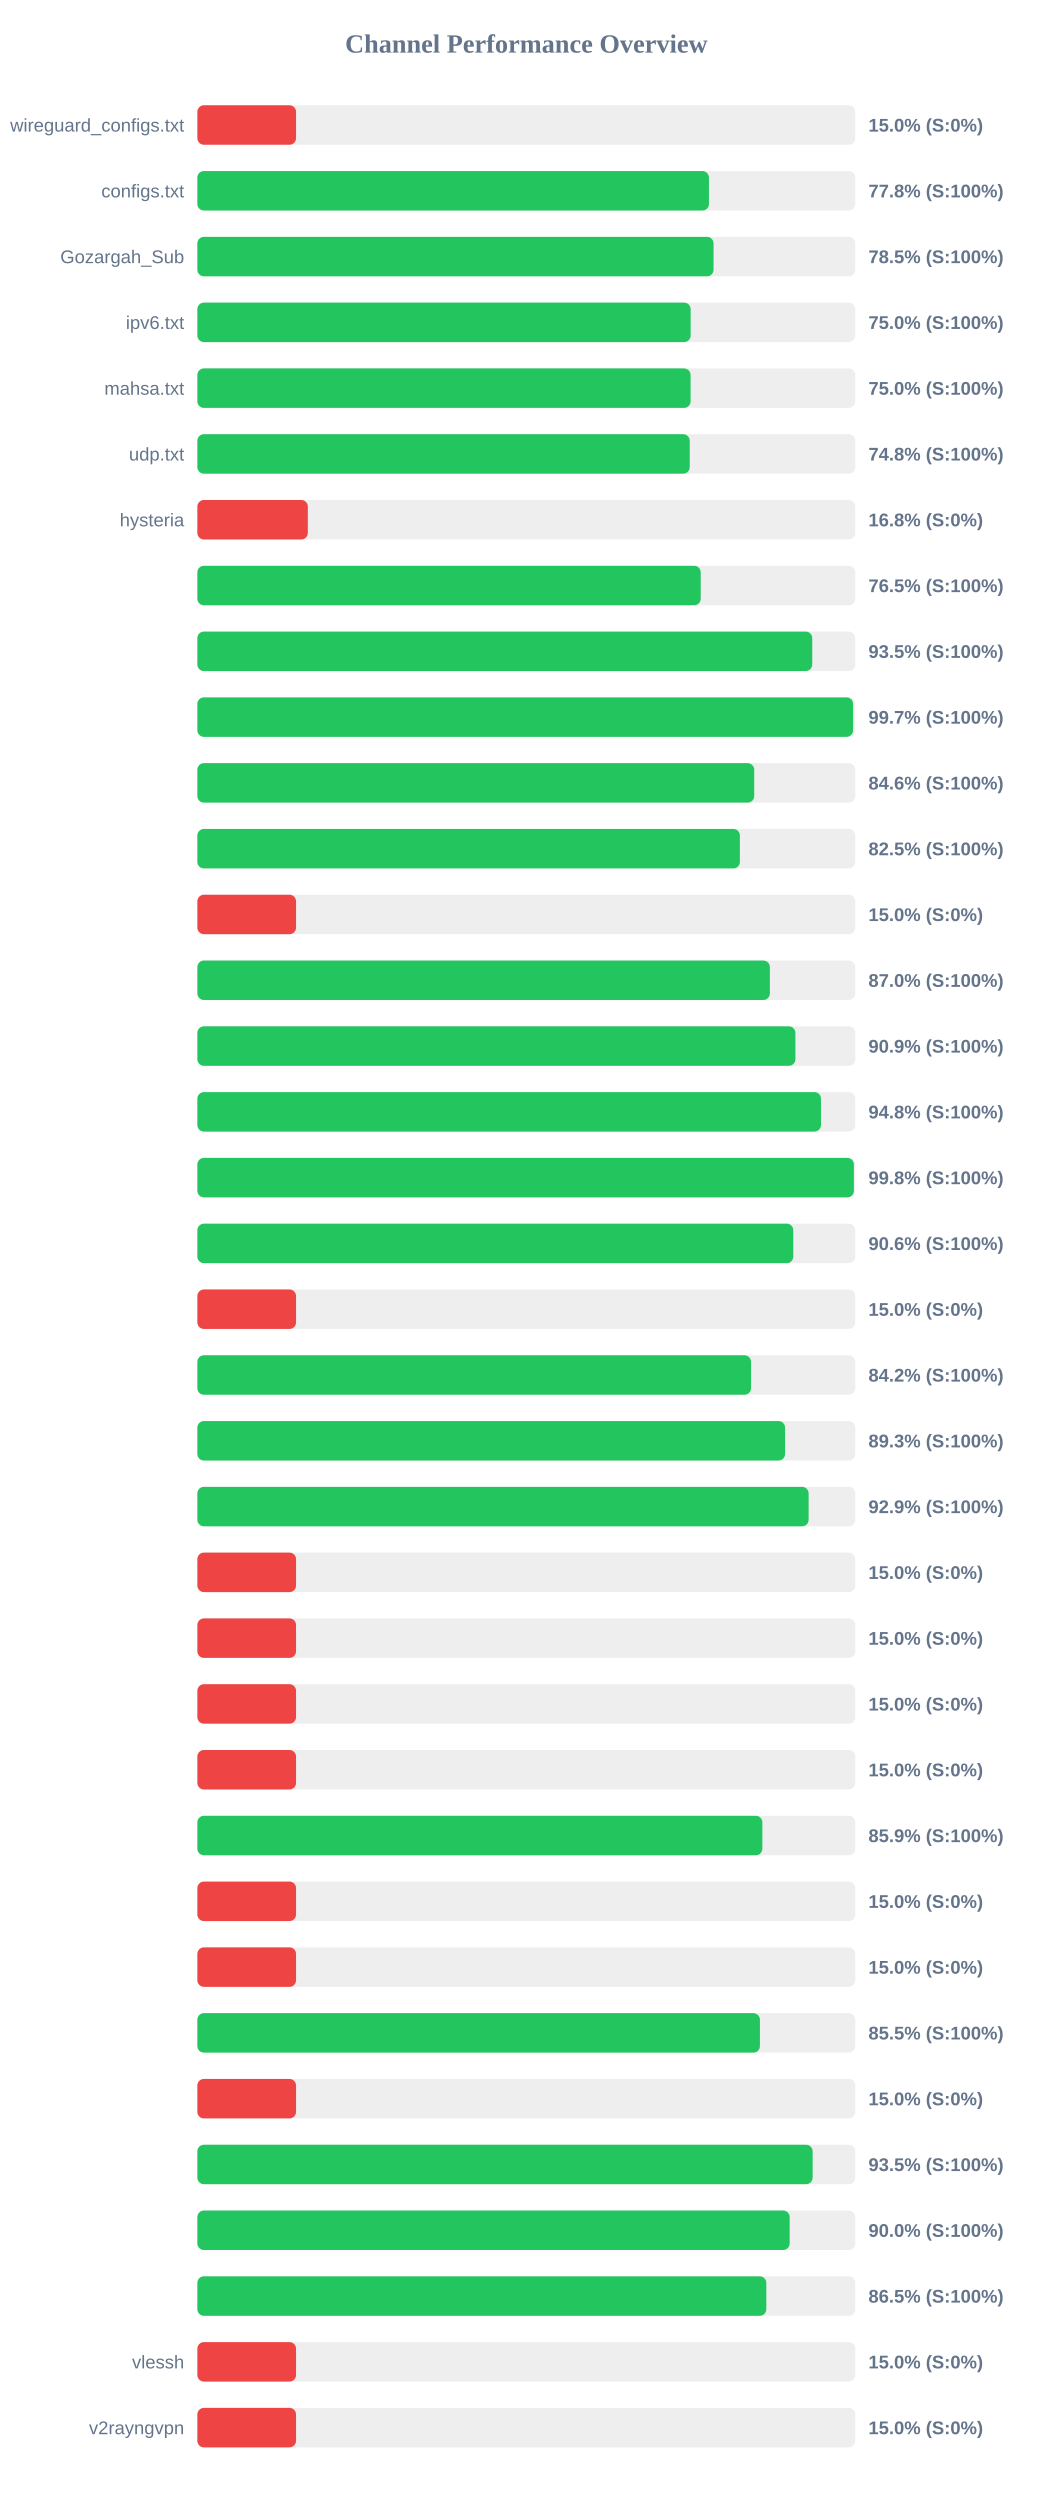
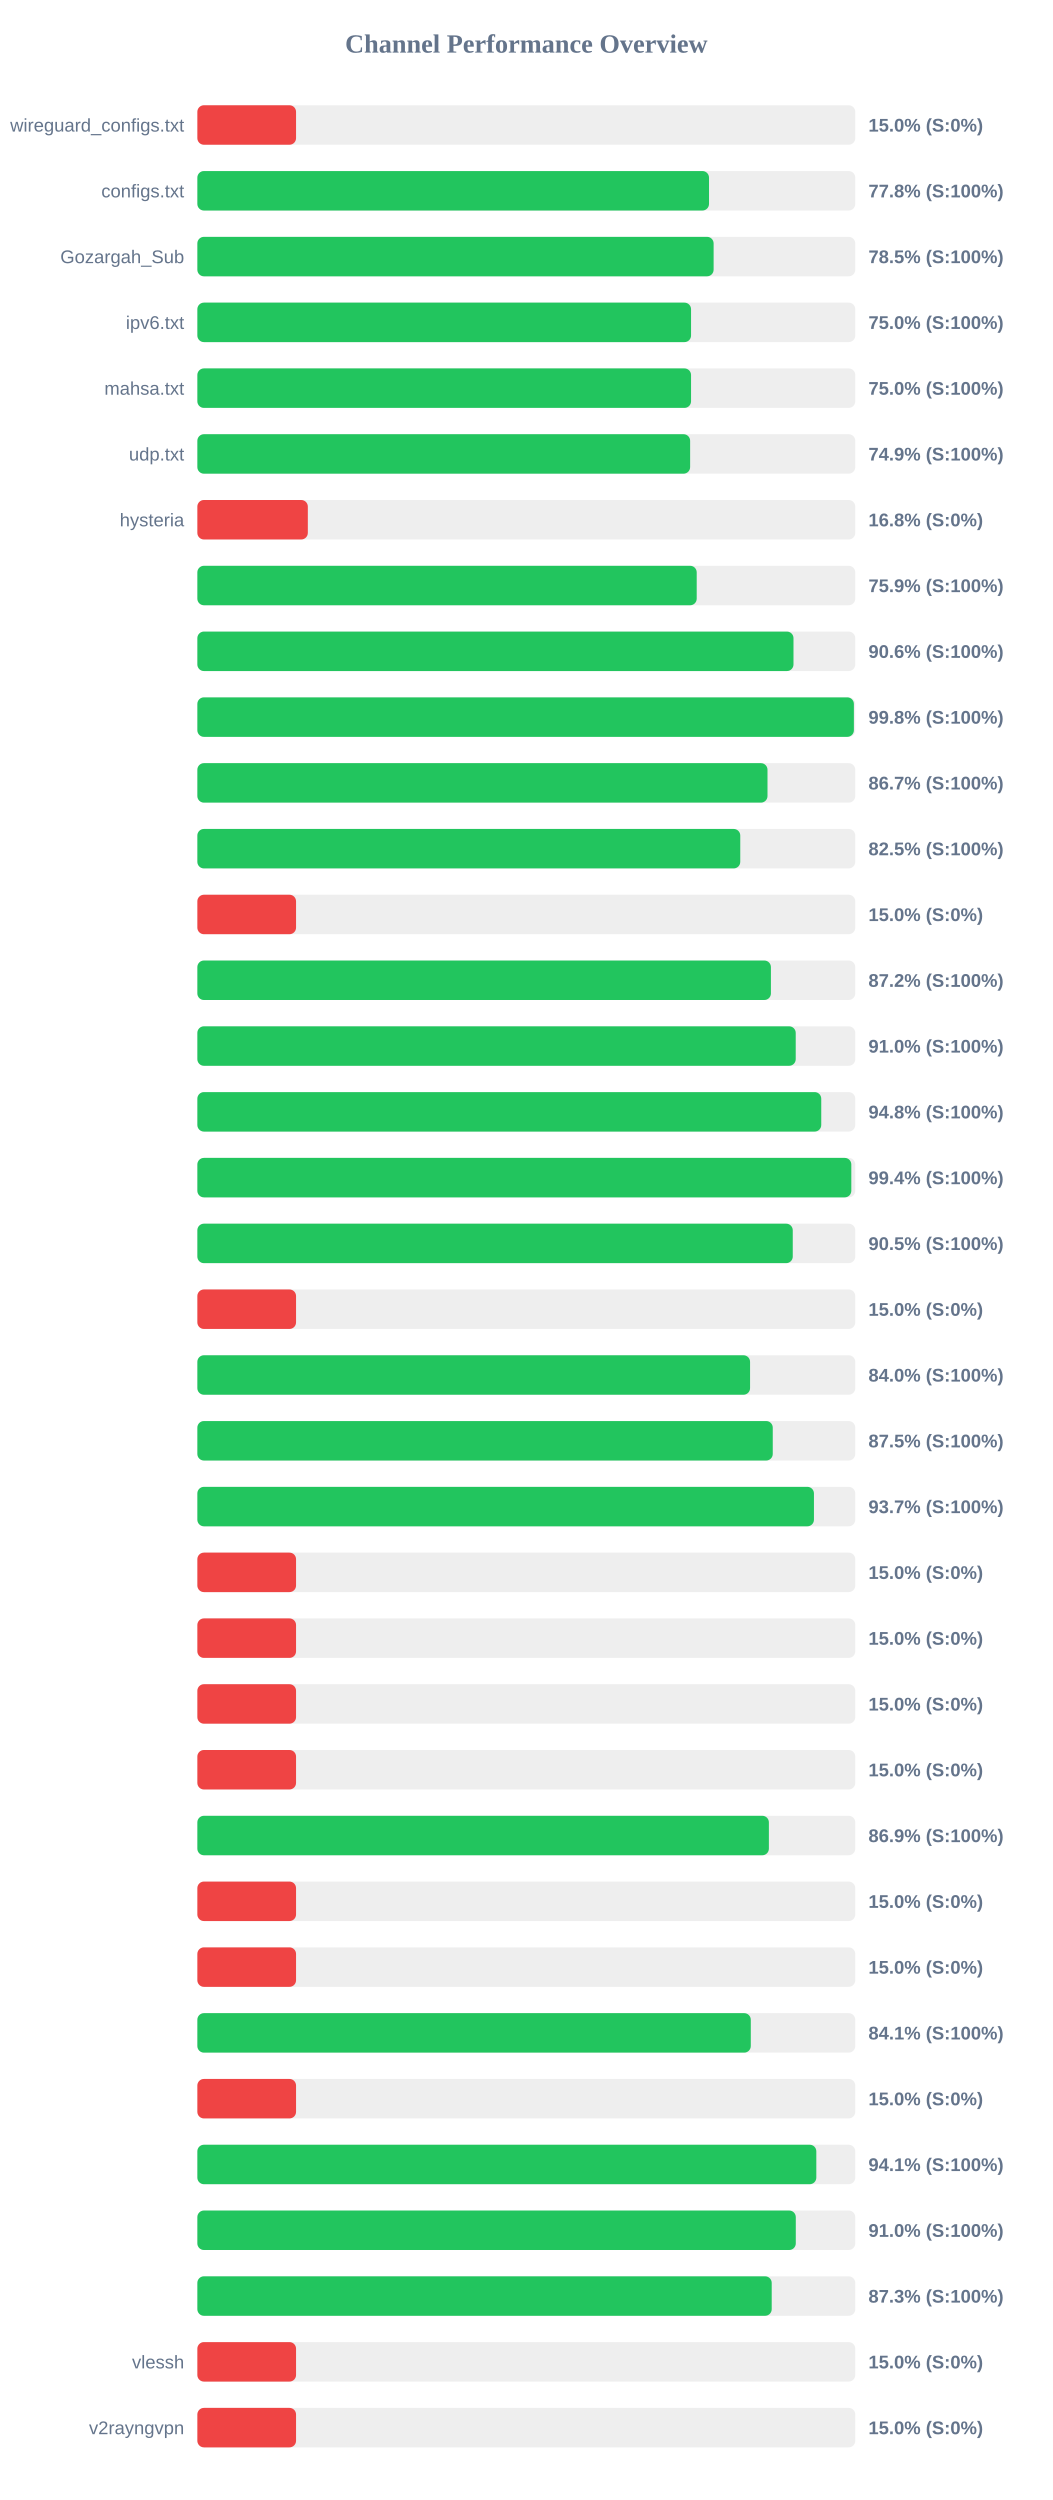
<svg xmlns="http://www.w3.org/2000/svg" width="800" height="1900" version="1.1">
  <style>
        .row { font: 14px Arial; fill: #64748b; }
        .score { font: bold 14px Arial; fill: #64748b; }
    </style>
  <text x="400" y="40" text-anchor="middle" font-size="20px" font-weight="bold" fill="#64748b">Channel Performance Overview</text>
  <rect x="150" y="80" width="500" height="30" fill="#eee" rx="5" />
  <rect x="150" y="80" width="75.0" height="30" fill="#ef4444" rx="5" />
  <text x="140" y="100" text-anchor="end" class="row">wireguard_configs.txt</text>
  <text x="660" y="100" text-anchor="start" class="score">15.0% (S:0%)</text>
  <rect x="150" y="130" width="500" height="30" fill="#eee" rx="5" />
-   <rect x="150" y="130" width="388.8" height="30" fill="#22c55e" rx="5" />
+   <rect x="150" y="130" width="388.85" height="30" fill="#22c55e" rx="5" />
  <text x="140" y="150" text-anchor="end" class="row">configs.txt</text>
  <text x="660" y="150" text-anchor="start" class="score">77.8% (S:100%)</text>
  <rect x="150" y="180" width="500" height="30" fill="#eee" rx="5" />
-   <rect x="150" y="180" width="392.3" height="30" fill="#22c55e" rx="5" />
+   <rect x="150" y="180" width="392.35" height="30" fill="#22c55e" rx="5" />
  <text x="140" y="200" text-anchor="end" class="row">Gozargah_Sub</text>
  <text x="660" y="200" text-anchor="start" class="score">78.5% (S:100%)</text>
  <rect x="150" y="230" width="500" height="30" fill="#eee" rx="5" />
-   <rect x="150" y="230" width="374.9" height="30" fill="#22c55e" rx="5" />
+   <rect x="150" y="230" width="375.2" height="30" fill="#22c55e" rx="5" />
  <text x="140" y="250" text-anchor="end" class="row">ipv6.txt</text>
  <text x="660" y="250" text-anchor="start" class="score">75.0% (S:100%)</text>
  <rect x="150" y="280" width="500" height="30" fill="#eee" rx="5" />
-   <rect x="150" y="280" width="374.85" height="30" fill="#22c55e" rx="5" />
+   <rect x="150" y="280" width="375.2" height="30" fill="#22c55e" rx="5" />
  <text x="140" y="300" text-anchor="end" class="row">mahsa.txt</text>
  <text x="660" y="300" text-anchor="start" class="score">75.0% (S:100%)</text>
  <rect x="150" y="330" width="500" height="30" fill="#eee" rx="5" />
-   <rect x="150" y="330" width="374.2" height="30" fill="#22c55e" rx="5" />
+   <rect x="150" y="330" width="374.5" height="30" fill="#22c55e" rx="5" />
  <text x="140" y="350" text-anchor="end" class="row">udp.txt</text>
-   <text x="660" y="350" text-anchor="start" class="score">74.8% (S:100%)</text>
+   <text x="660" y="350" text-anchor="start" class="score">74.9% (S:100%)</text>
  <rect x="150" y="380" width="500" height="30" fill="#eee" rx="5" />
  <rect x="150" y="380" width="83.95" height="30" fill="#ef4444" rx="5" />
  <text x="140" y="400" text-anchor="end" class="row">hysteria</text>
  <text x="660" y="400" text-anchor="start" class="score">16.8% (S:0%)</text>
  <rect x="150" y="430" width="500" height="30" fill="#eee" rx="5" />
-   <rect x="150" y="430" width="382.55" height="30" fill="#22c55e" rx="5" />
+   <rect x="150" y="430" width="379.5" height="30" fill="#22c55e" rx="5" />
  <text x="140" y="450" text-anchor="end" class="row" />
-   <text x="660" y="450" text-anchor="start" class="score">76.5% (S:100%)</text>
+   <text x="660" y="450" text-anchor="start" class="score">75.9% (S:100%)</text>
  <rect x="150" y="480" width="500" height="30" fill="#eee" rx="5" />
-   <rect x="150" y="480" width="467.3" height="30" fill="#22c55e" rx="5" />
+   <rect x="150" y="480" width="453.05" height="30" fill="#22c55e" rx="5" />
  <text x="140" y="500" text-anchor="end" class="row" />
-   <text x="660" y="500" text-anchor="start" class="score">93.5% (S:100%)</text>
+   <text x="660" y="500" text-anchor="start" class="score">90.6% (S:100%)</text>
  <rect x="150" y="530" width="500" height="30" fill="#eee" rx="5" />
-   <rect x="150" y="530" width="498.35" height="30" fill="#22c55e" rx="5" />
+   <rect x="150" y="530" width="498.95" height="30" fill="#22c55e" rx="5" />
  <text x="140" y="550" text-anchor="end" class="row" />
-   <text x="660" y="550" text-anchor="start" class="score">99.7% (S:100%)</text>
+   <text x="660" y="550" text-anchor="start" class="score">99.8% (S:100%)</text>
  <rect x="150" y="580" width="500" height="30" fill="#eee" rx="5" />
-   <rect x="150" y="580" width="423.2" height="30" fill="#22c55e" rx="5" />
+   <rect x="150" y="580" width="433.3" height="30" fill="#22c55e" rx="5" />
  <text x="140" y="600" text-anchor="end" class="row" />
-   <text x="660" y="600" text-anchor="start" class="score">84.6% (S:100%)</text>
+   <text x="660" y="600" text-anchor="start" class="score">86.7% (S:100%)</text>
  <rect x="150" y="630" width="500" height="30" fill="#eee" rx="5" />
-   <rect x="150" y="630" width="412.3" height="30" fill="#22c55e" rx="5" />
+   <rect x="150" y="630" width="412.6" height="30" fill="#22c55e" rx="5" />
  <text x="140" y="650" text-anchor="end" class="row" />
  <text x="660" y="650" text-anchor="start" class="score">82.5% (S:100%)</text>
  <rect x="150" y="680" width="500" height="30" fill="#eee" rx="5" />
  <rect x="150" y="680" width="75.0" height="30" fill="#ef4444" rx="5" />
  <text x="140" y="700" text-anchor="end" class="row" />
  <text x="660" y="700" text-anchor="start" class="score">15.0% (S:0%)</text>
  <rect x="150" y="730" width="500" height="30" fill="#eee" rx="5" />
-   <rect x="150" y="730" width="435.1" height="30" fill="#22c55e" rx="5" />
+   <rect x="150" y="730" width="435.9" height="30" fill="#22c55e" rx="5" />
  <text x="140" y="750" text-anchor="end" class="row" />
-   <text x="660" y="750" text-anchor="start" class="score">87.0% (S:100%)</text>
+   <text x="660" y="750" text-anchor="start" class="score">87.2% (S:100%)</text>
  <rect x="150" y="780" width="500" height="30" fill="#eee" rx="5" />
-   <rect x="150" y="780" width="454.5" height="30" fill="#22c55e" rx="5" />
+   <rect x="150" y="780" width="454.75" height="30" fill="#22c55e" rx="5" />
  <text x="140" y="800" text-anchor="end" class="row" />
-   <text x="660" y="800" text-anchor="start" class="score">90.9% (S:100%)</text>
+   <text x="660" y="800" text-anchor="start" class="score">91.0% (S:100%)</text>
  <rect x="150" y="830" width="500" height="30" fill="#eee" rx="5" />
-   <rect x="150" y="830" width="473.95" height="30" fill="#22c55e" rx="5" />
+   <rect x="150" y="830" width="474.15" height="30" fill="#22c55e" rx="5" />
  <text x="140" y="850" text-anchor="end" class="row" />
  <text x="660" y="850" text-anchor="start" class="score">94.8% (S:100%)</text>
  <rect x="150" y="880" width="500" height="30" fill="#eee" rx="5" />
-   <rect x="150" y="880" width="498.95" height="30" fill="#22c55e" rx="5" />
+   <rect x="150" y="880" width="497.0" height="30" fill="#22c55e" rx="5" />
  <text x="140" y="900" text-anchor="end" class="row" />
-   <text x="660" y="900" text-anchor="start" class="score">99.8% (S:100%)</text>
+   <text x="660" y="900" text-anchor="start" class="score">99.4% (S:100%)</text>
  <rect x="150" y="930" width="500" height="30" fill="#eee" rx="5" />
-   <rect x="150" y="930" width="452.9" height="30" fill="#22c55e" rx="5" />
+   <rect x="150" y="930" width="452.5" height="30" fill="#22c55e" rx="5" />
  <text x="140" y="950" text-anchor="end" class="row" />
-   <text x="660" y="950" text-anchor="start" class="score">90.6% (S:100%)</text>
+   <text x="660" y="950" text-anchor="start" class="score">90.5% (S:100%)</text>
  <rect x="150" y="980" width="500" height="30" fill="#eee" rx="5" />
  <rect x="150" y="980" width="75.0" height="30" fill="#ef4444" rx="5" />
  <text x="140" y="1000" text-anchor="end" class="row" />
  <text x="660" y="1000" text-anchor="start" class="score">15.0% (S:0%)</text>
  <rect x="150" y="1030" width="500" height="30" fill="#eee" rx="5" />
-   <rect x="150" y="1030" width="420.8" height="30" fill="#22c55e" rx="5" />
+   <rect x="150" y="1030" width="420.05" height="30" fill="#22c55e" rx="5" />
  <text x="140" y="1050" text-anchor="end" class="row" />
-   <text x="660" y="1050" text-anchor="start" class="score">84.2% (S:100%)</text>
+   <text x="660" y="1050" text-anchor="start" class="score">84.0% (S:100%)</text>
  <rect x="150" y="1080" width="500" height="30" fill="#eee" rx="5" />
-   <rect x="150" y="1080" width="446.65" height="30" fill="#22c55e" rx="5" />
+   <rect x="150" y="1080" width="437.3" height="30" fill="#22c55e" rx="5" />
  <text x="140" y="1100" text-anchor="end" class="row" />
-   <text x="660" y="1100" text-anchor="start" class="score">89.3% (S:100%)</text>
+   <text x="660" y="1100" text-anchor="start" class="score">87.5% (S:100%)</text>
  <rect x="150" y="1130" width="500" height="30" fill="#eee" rx="5" />
-   <rect x="150" y="1130" width="464.55" height="30" fill="#22c55e" rx="5" />
+   <rect x="150" y="1130" width="468.6" height="30" fill="#22c55e" rx="5" />
  <text x="140" y="1150" text-anchor="end" class="row" />
-   <text x="660" y="1150" text-anchor="start" class="score">92.9% (S:100%)</text>
+   <text x="660" y="1150" text-anchor="start" class="score">93.7% (S:100%)</text>
  <rect x="150" y="1180" width="500" height="30" fill="#eee" rx="5" />
  <rect x="150" y="1180" width="75.0" height="30" fill="#ef4444" rx="5" />
  <text x="140" y="1200" text-anchor="end" class="row" />
  <text x="660" y="1200" text-anchor="start" class="score">15.0% (S:0%)</text>
  <rect x="150" y="1230" width="500" height="30" fill="#eee" rx="5" />
  <rect x="150" y="1230" width="75.0" height="30" fill="#ef4444" rx="5" />
  <text x="140" y="1250" text-anchor="end" class="row" />
  <text x="660" y="1250" text-anchor="start" class="score">15.0% (S:0%)</text>
  <rect x="150" y="1280" width="500" height="30" fill="#eee" rx="5" />
  <rect x="150" y="1280" width="75.0" height="30" fill="#ef4444" rx="5" />
  <text x="140" y="1300" text-anchor="end" class="row" />
  <text x="660" y="1300" text-anchor="start" class="score">15.0% (S:0%)</text>
  <rect x="150" y="1330" width="500" height="30" fill="#eee" rx="5" />
  <rect x="150" y="1330" width="75.0" height="30" fill="#ef4444" rx="5" />
  <text x="140" y="1350" text-anchor="end" class="row" />
  <text x="660" y="1350" text-anchor="start" class="score">15.0% (S:0%)</text>
  <rect x="150" y="1380" width="500" height="30" fill="#eee" rx="5" />
-   <rect x="150" y="1380" width="429.4" height="30" fill="#22c55e" rx="5" />
+   <rect x="150" y="1380" width="434.35" height="30" fill="#22c55e" rx="5" />
  <text x="140" y="1400" text-anchor="end" class="row" />
-   <text x="660" y="1400" text-anchor="start" class="score">85.9% (S:100%)</text>
+   <text x="660" y="1400" text-anchor="start" class="score">86.9% (S:100%)</text>
  <rect x="150" y="1430" width="500" height="30" fill="#eee" rx="5" />
  <rect x="150" y="1430" width="75.0" height="30" fill="#ef4444" rx="5" />
  <text x="140" y="1450" text-anchor="end" class="row" />
  <text x="660" y="1450" text-anchor="start" class="score">15.0% (S:0%)</text>
  <rect x="150" y="1480" width="500" height="30" fill="#eee" rx="5" />
  <rect x="150" y="1480" width="75.0" height="30" fill="#ef4444" rx="5" />
  <text x="140" y="1500" text-anchor="end" class="row" />
  <text x="660" y="1500" text-anchor="start" class="score">15.0% (S:0%)</text>
  <rect x="150" y="1530" width="500" height="30" fill="#eee" rx="5" />
-   <rect x="150" y="1530" width="427.55" height="30" fill="#22c55e" rx="5" />
+   <rect x="150" y="1530" width="420.6" height="30" fill="#22c55e" rx="5" />
  <text x="140" y="1550" text-anchor="end" class="row" />
-   <text x="660" y="1550" text-anchor="start" class="score">85.5% (S:100%)</text>
+   <text x="660" y="1550" text-anchor="start" class="score">84.1% (S:100%)</text>
  <rect x="150" y="1580" width="500" height="30" fill="#eee" rx="5" />
  <rect x="150" y="1580" width="75.0" height="30" fill="#ef4444" rx="5" />
  <text x="140" y="1600" text-anchor="end" class="row" />
  <text x="660" y="1600" text-anchor="start" class="score">15.0% (S:0%)</text>
  <rect x="150" y="1630" width="500" height="30" fill="#eee" rx="5" />
-   <rect x="150" y="1630" width="467.6" height="30" fill="#22c55e" rx="5" />
+   <rect x="150" y="1630" width="470.4" height="30" fill="#22c55e" rx="5" />
  <text x="140" y="1650" text-anchor="end" class="row" />
-   <text x="660" y="1650" text-anchor="start" class="score">93.5% (S:100%)</text>
+   <text x="660" y="1650" text-anchor="start" class="score">94.1% (S:100%)</text>
  <rect x="150" y="1680" width="500" height="30" fill="#eee" rx="5" />
-   <rect x="150" y="1680" width="450.15" height="30" fill="#22c55e" rx="5" />
+   <rect x="150" y="1680" width="454.8" height="30" fill="#22c55e" rx="5" />
  <text x="140" y="1700" text-anchor="end" class="row" />
-   <text x="660" y="1700" text-anchor="start" class="score">90.0% (S:100%)</text>
+   <text x="660" y="1700" text-anchor="start" class="score">91.0% (S:100%)</text>
  <rect x="150" y="1730" width="500" height="30" fill="#eee" rx="5" />
-   <rect x="150" y="1730" width="432.4" height="30" fill="#22c55e" rx="5" />
+   <rect x="150" y="1730" width="436.5" height="30" fill="#22c55e" rx="5" />
  <text x="140" y="1750" text-anchor="end" class="row" />
-   <text x="660" y="1750" text-anchor="start" class="score">86.5% (S:100%)</text>
+   <text x="660" y="1750" text-anchor="start" class="score">87.3% (S:100%)</text>
  <rect x="150" y="1780" width="500" height="30" fill="#eee" rx="5" />
  <rect x="150" y="1780" width="75.0" height="30" fill="#ef4444" rx="5" />
  <text x="140" y="1800" text-anchor="end" class="row">vlessh</text>
  <text x="660" y="1800" text-anchor="start" class="score">15.0% (S:0%)</text>
  <rect x="150" y="1830" width="500" height="30" fill="#eee" rx="5" />
  <rect x="150" y="1830" width="75.0" height="30" fill="#ef4444" rx="5" />
  <text x="140" y="1850" text-anchor="end" class="row">v2rayngvpn</text>
  <text x="660" y="1850" text-anchor="start" class="score">15.0% (S:0%)</text>
</svg>
